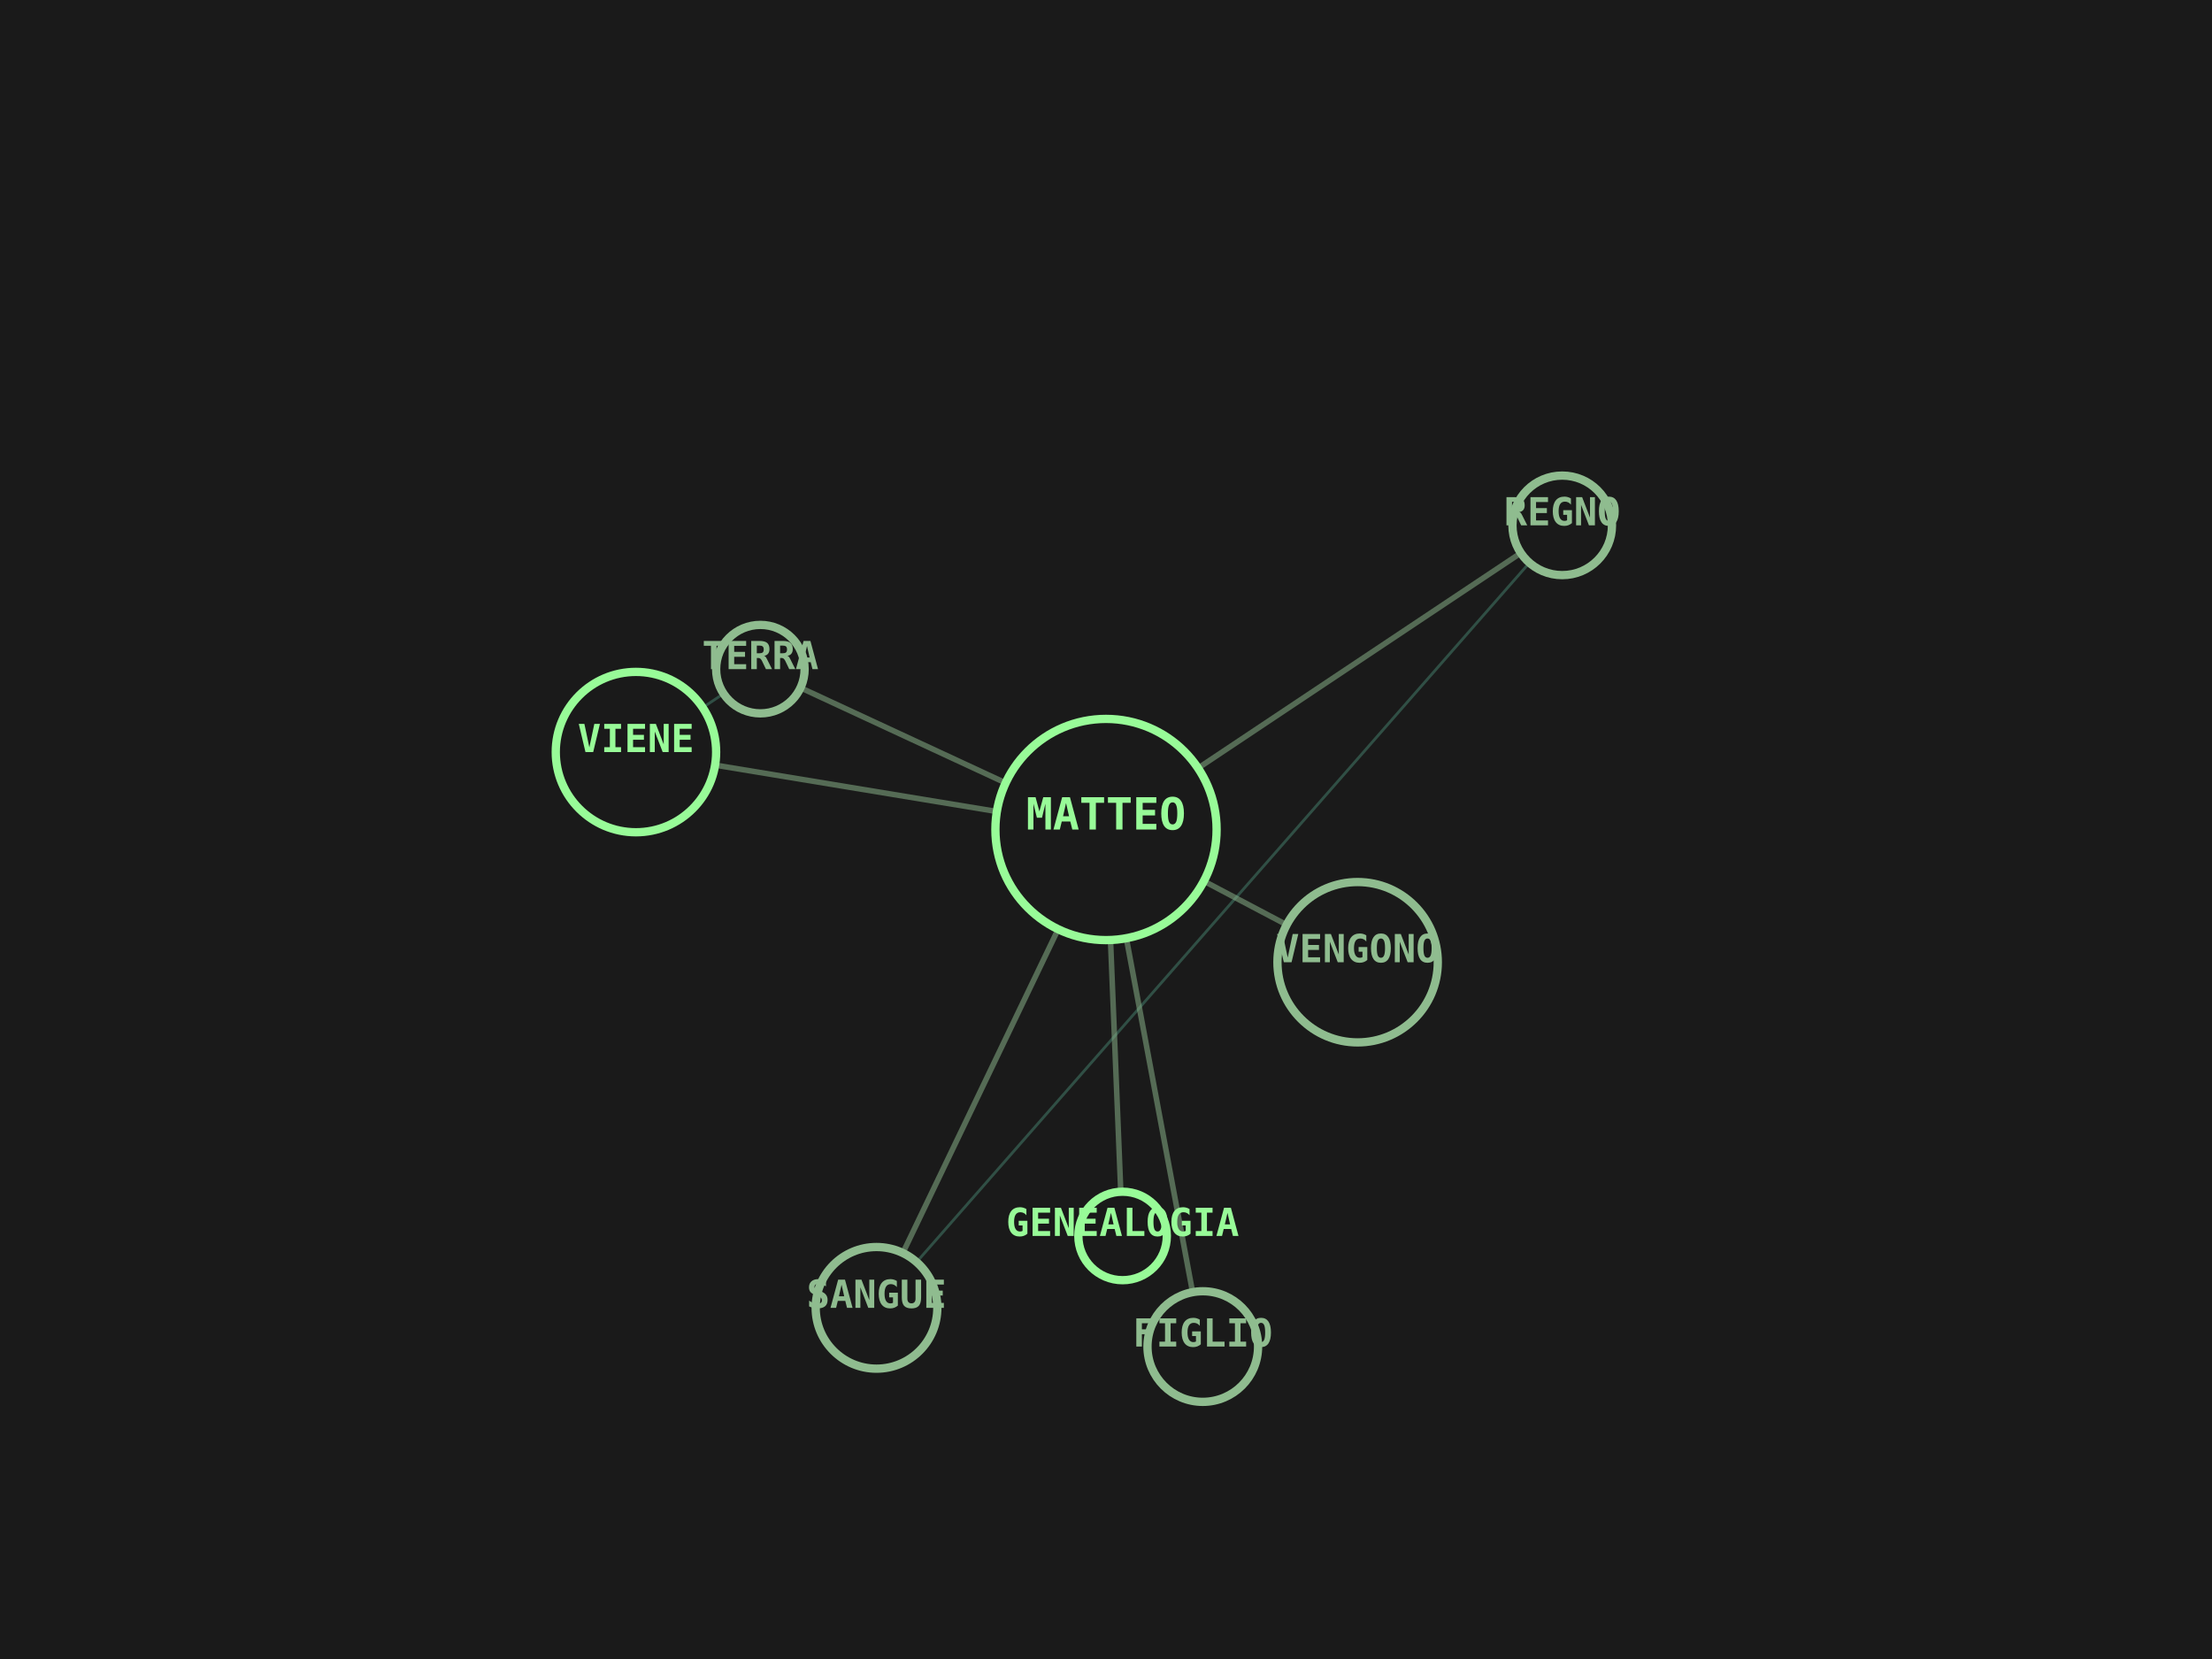
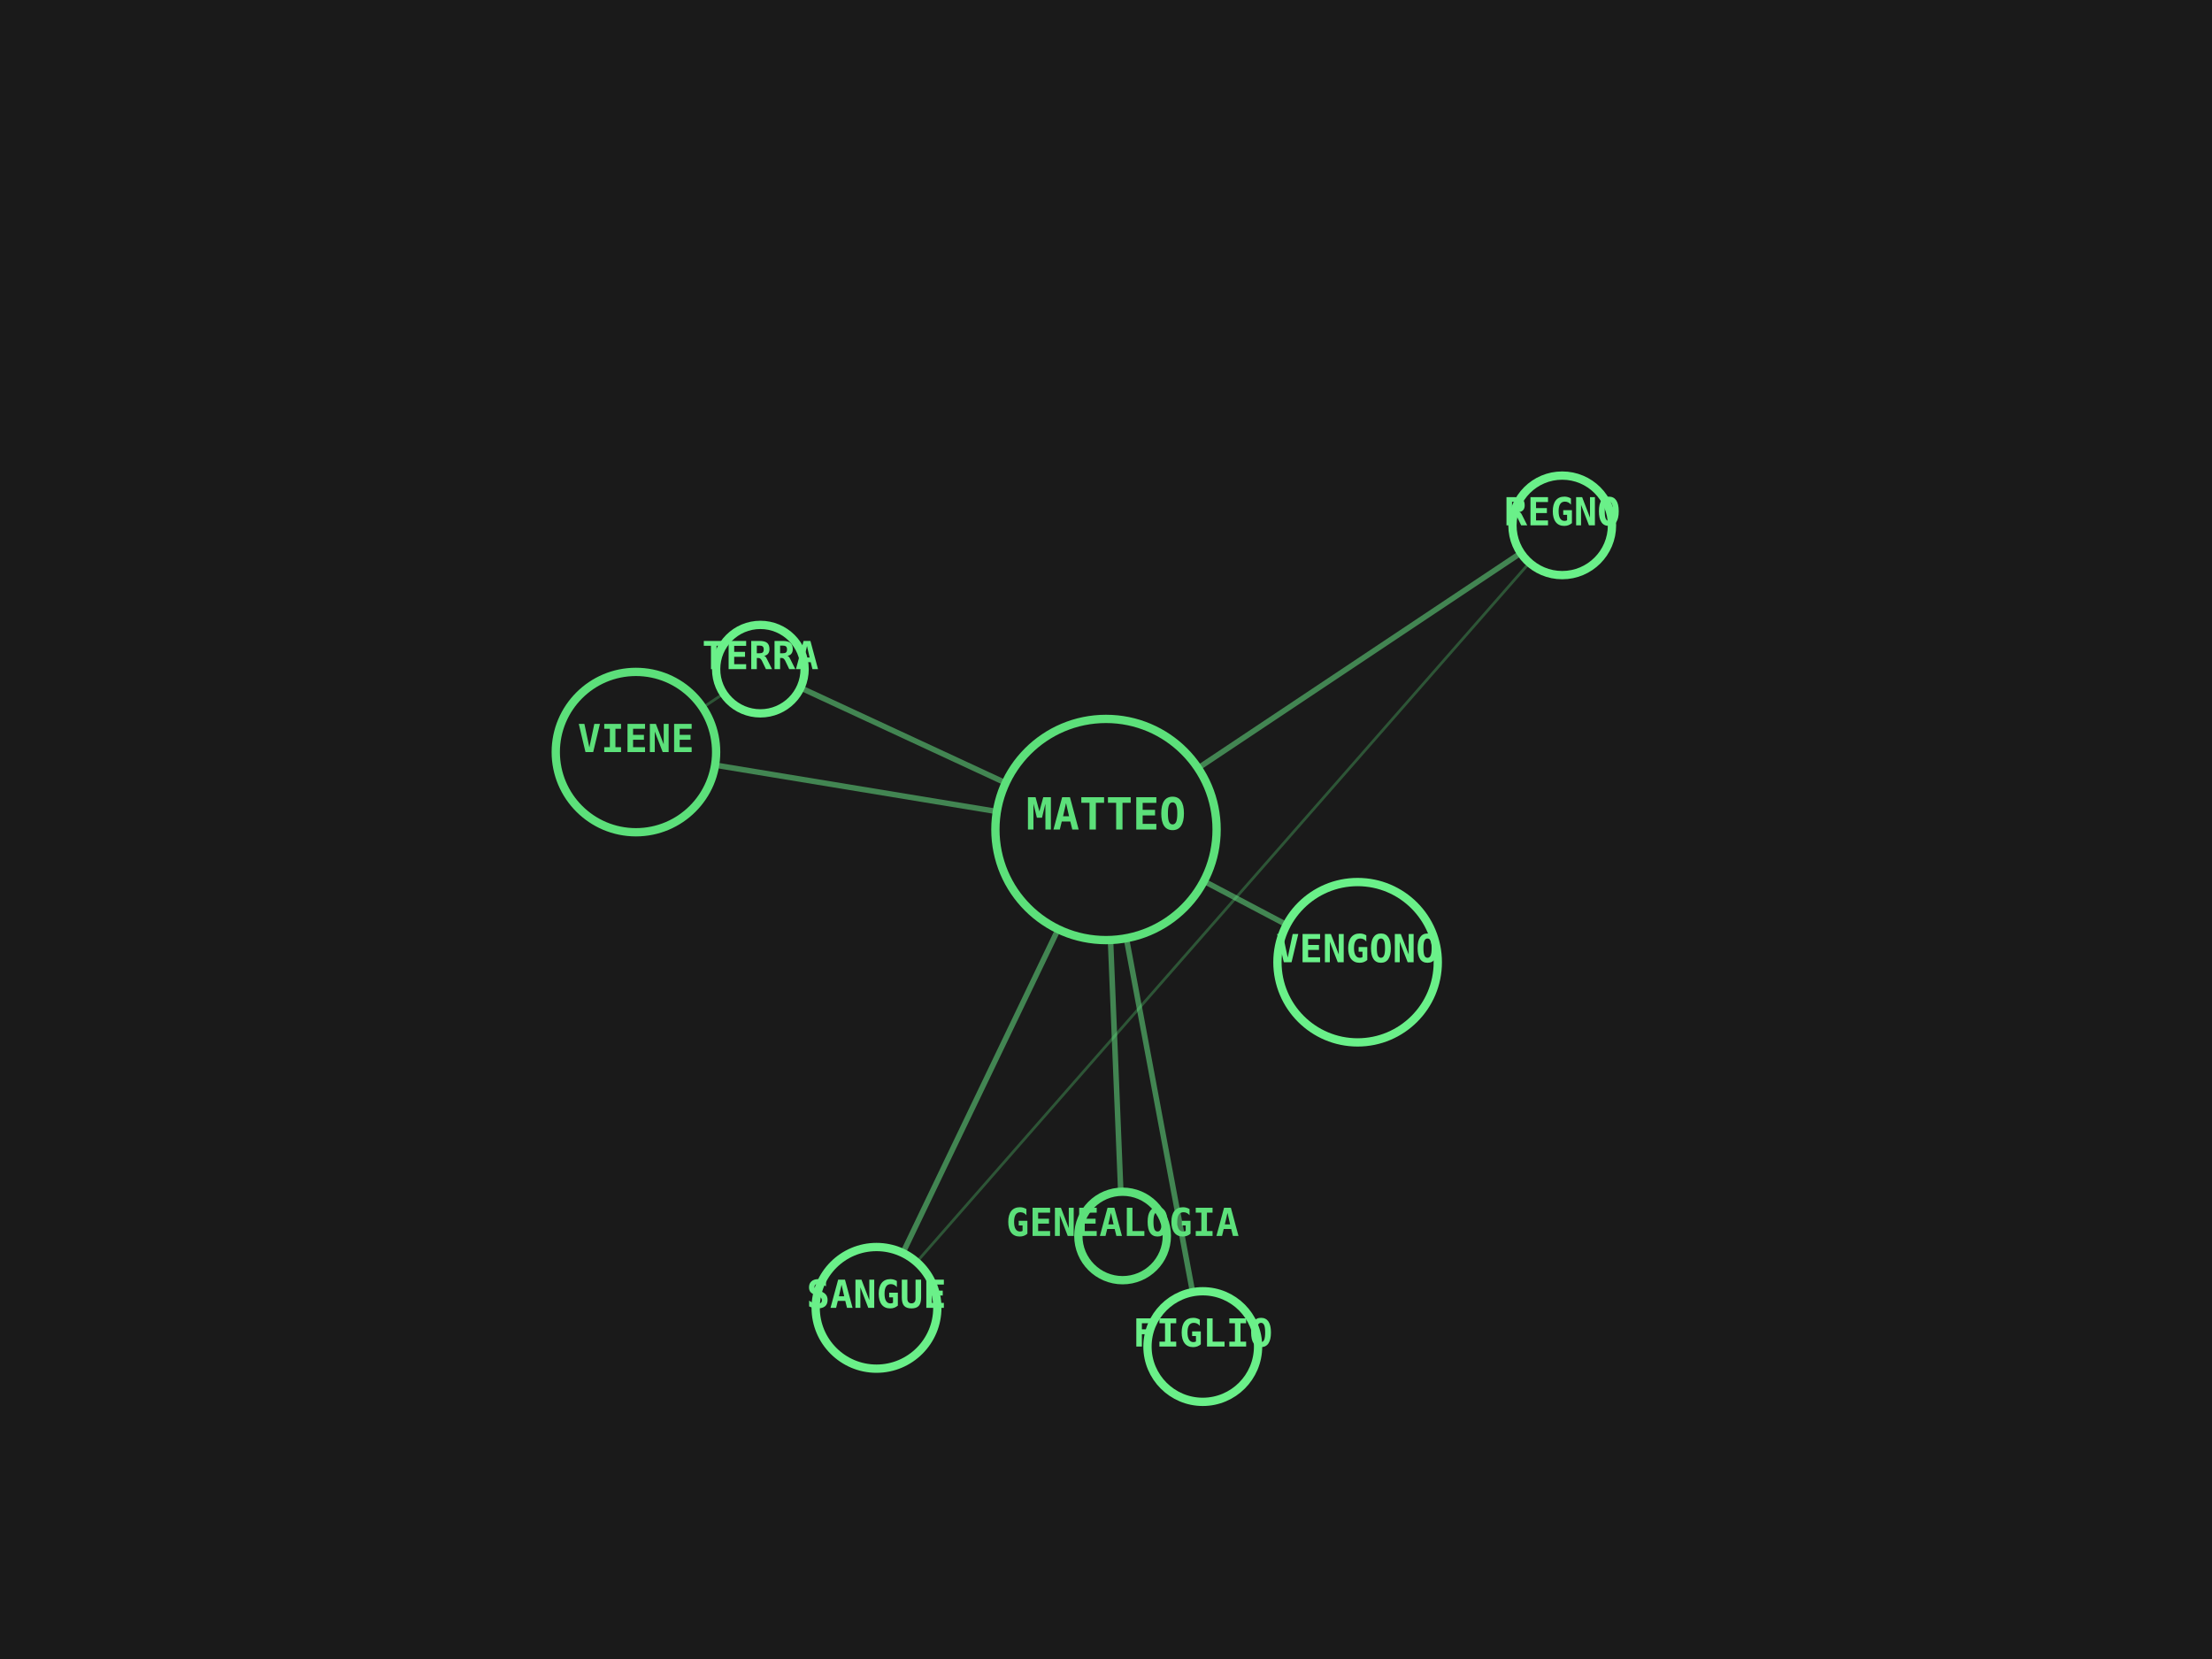
<svg xmlns="http://www.w3.org/2000/svg" viewBox="0 0 800 600" width="100%" height="100%">
  <rect width="100%" height="100%" fill="#1A1A1A" />
-   <line x1="400" y1="300" x2="565" y2="190" stroke="#8FBC8F" stroke-width="2" opacity="0.5" />
-   <line x1="400" y1="300" x2="317" y2="473" stroke="#8FBC8F" stroke-width="2" opacity="0.5" />
-   <line x1="565" y1="190" x2="317" y2="473" stroke="#66CDAA" stroke-width="1" opacity="0.3" />
-   <line x1="400" y1="300" x2="230" y2="272" stroke="#8FBC8F" stroke-width="2" opacity="0.5" />
-   <line x1="400" y1="300" x2="275" y2="242" stroke="#8FBC8F" stroke-width="2" opacity="0.5" />
-   <line x1="230" y1="272" x2="275" y2="242" stroke="#66CDAA" stroke-width="1" opacity="0.3" />
-   <line x1="400" y1="300" x2="491" y2="348" stroke="#8FBC8F" stroke-width="2" opacity="0.5" />
-   <line x1="400" y1="300" x2="406" y2="447" stroke="#8FBC8F" stroke-width="2" opacity="0.5" />
-   <line x1="400" y1="300" x2="435" y2="487" stroke="#8FBC8F" stroke-width="2" opacity="0.5" />
-   <circle cx="400" cy="300" r="40" fill="#1A1A1A" stroke="#98FB98" stroke-width="3" />
-   <text x="400" y="300" fill="#98FB98" font-family="monospace" font-size="16" font-weight="bold" text-anchor="middle" alignment-baseline="middle">MATTEO</text>
-   <circle cx="565" cy="190" r="18" fill="#1A1A1A" stroke="#8FBC8F" stroke-width="3" />
-   <text x="565" y="190" fill="#8FBC8F" font-family="monospace" font-size="14" font-weight="bold" text-anchor="middle" alignment-baseline="middle">REGNO</text>
-   <circle cx="317" cy="473" r="22" fill="#1A1A1A" stroke="#8FBC8F" stroke-width="3" />
-   <text x="317" y="473" fill="#8FBC8F" font-family="monospace" font-size="14" font-weight="bold" text-anchor="middle" alignment-baseline="middle">SANGUE</text>
-   <circle cx="230" cy="272" r="29" fill="#1A1A1A" stroke="#98FB98" stroke-width="3" />
-   <text x="230" y="272" fill="#98FB98" font-family="monospace" font-size="14" font-weight="bold" text-anchor="middle" alignment-baseline="middle">VIENE</text>
-   <circle cx="275" cy="242" r="16" fill="#1A1A1A" stroke="#8FBC8F" stroke-width="3" />
-   <text x="275" y="242" fill="#8FBC8F" font-family="monospace" font-size="14" font-weight="bold" text-anchor="middle" alignment-baseline="middle">TERRA</text>
-   <circle cx="491" cy="348" r="29" fill="#1A1A1A" stroke="#8FBC8F" stroke-width="3" />
-   <text x="491" y="348" fill="#8FBC8F" font-family="monospace" font-size="14" font-weight="bold" text-anchor="middle" alignment-baseline="middle">VENGONO</text>
-   <circle cx="406" cy="447" r="16" fill="#1A1A1A" stroke="#98FB98" stroke-width="3" />
-   <text x="406" y="447" fill="#98FB98" font-family="monospace" font-size="14" font-weight="bold" text-anchor="middle" alignment-baseline="middle">GENEALOGIA</text>
-   <circle cx="435" cy="487" r="20" fill="#1A1A1A" stroke="#8FBC8F" stroke-width="3" />
-   <text x="435" y="487" fill="#8FBC8F" font-family="monospace" font-size="14" font-weight="bold" text-anchor="middle" alignment-baseline="middle">FIGLIO</text>
+   <line x1="400" y1="300" x2="565" y2="190" stroke="#6AF089" stroke-width="2" opacity="0.5" />
+   <line x1="400" y1="300" x2="317" y2="473" stroke="#6AF089" stroke-width="2" opacity="0.5" />
+   <line x1="565" y1="190" x2="317" y2="473" stroke="#5CE07A" stroke-width="1" opacity="0.3" />
+   <line x1="400" y1="300" x2="230" y2="272" stroke="#6AF089" stroke-width="2" opacity="0.5" />
+   <line x1="400" y1="300" x2="275" y2="242" stroke="#6AF089" stroke-width="2" opacity="0.5" />
+   <line x1="230" y1="272" x2="275" y2="242" stroke="#5CE07A" stroke-width="1" opacity="0.3" />
+   <line x1="400" y1="300" x2="491" y2="348" stroke="#6AF089" stroke-width="2" opacity="0.5" />
+   <line x1="400" y1="300" x2="406" y2="447" stroke="#6AF089" stroke-width="2" opacity="0.5" />
+   <line x1="400" y1="300" x2="435" y2="487" stroke="#6AF089" stroke-width="2" opacity="0.5" />
+   <circle cx="400" cy="300" r="40" fill="#1A1A1A" stroke="#5CE07A" stroke-width="3" />
+   <text x="400" y="300" fill="#5CE07A" font-family="monospace" font-size="16" font-weight="bold" text-anchor="middle" alignment-baseline="middle">MATTEO</text>
+   <circle cx="565" cy="190" r="18" fill="#1A1A1A" stroke="#6AF089" stroke-width="3" />
+   <text x="565" y="190" fill="#6AF089" font-family="monospace" font-size="14" font-weight="bold" text-anchor="middle" alignment-baseline="middle">REGNO</text>
+   <circle cx="317" cy="473" r="22" fill="#1A1A1A" stroke="#6AF089" stroke-width="3" />
+   <text x="317" y="473" fill="#6AF089" font-family="monospace" font-size="14" font-weight="bold" text-anchor="middle" alignment-baseline="middle">SANGUE</text>
+   <circle cx="230" cy="272" r="29" fill="#1A1A1A" stroke="#5CE07A" stroke-width="3" />
+   <text x="230" y="272" fill="#5CE07A" font-family="monospace" font-size="14" font-weight="bold" text-anchor="middle" alignment-baseline="middle">VIENE</text>
+   <circle cx="275" cy="242" r="16" fill="#1A1A1A" stroke="#6AF089" stroke-width="3" />
+   <text x="275" y="242" fill="#6AF089" font-family="monospace" font-size="14" font-weight="bold" text-anchor="middle" alignment-baseline="middle">TERRA</text>
+   <circle cx="491" cy="348" r="29" fill="#1A1A1A" stroke="#6AF089" stroke-width="3" />
+   <text x="491" y="348" fill="#6AF089" font-family="monospace" font-size="14" font-weight="bold" text-anchor="middle" alignment-baseline="middle">VENGONO</text>
+   <circle cx="406" cy="447" r="16" fill="#1A1A1A" stroke="#5CE07A" stroke-width="3" />
+   <text x="406" y="447" fill="#5CE07A" font-family="monospace" font-size="14" font-weight="bold" text-anchor="middle" alignment-baseline="middle">GENEALOGIA</text>
+   <circle cx="435" cy="487" r="20" fill="#1A1A1A" stroke="#6AF089" stroke-width="3" />
+   <text x="435" y="487" fill="#6AF089" font-family="monospace" font-size="14" font-weight="bold" text-anchor="middle" alignment-baseline="middle">FIGLIO</text>
</svg>
